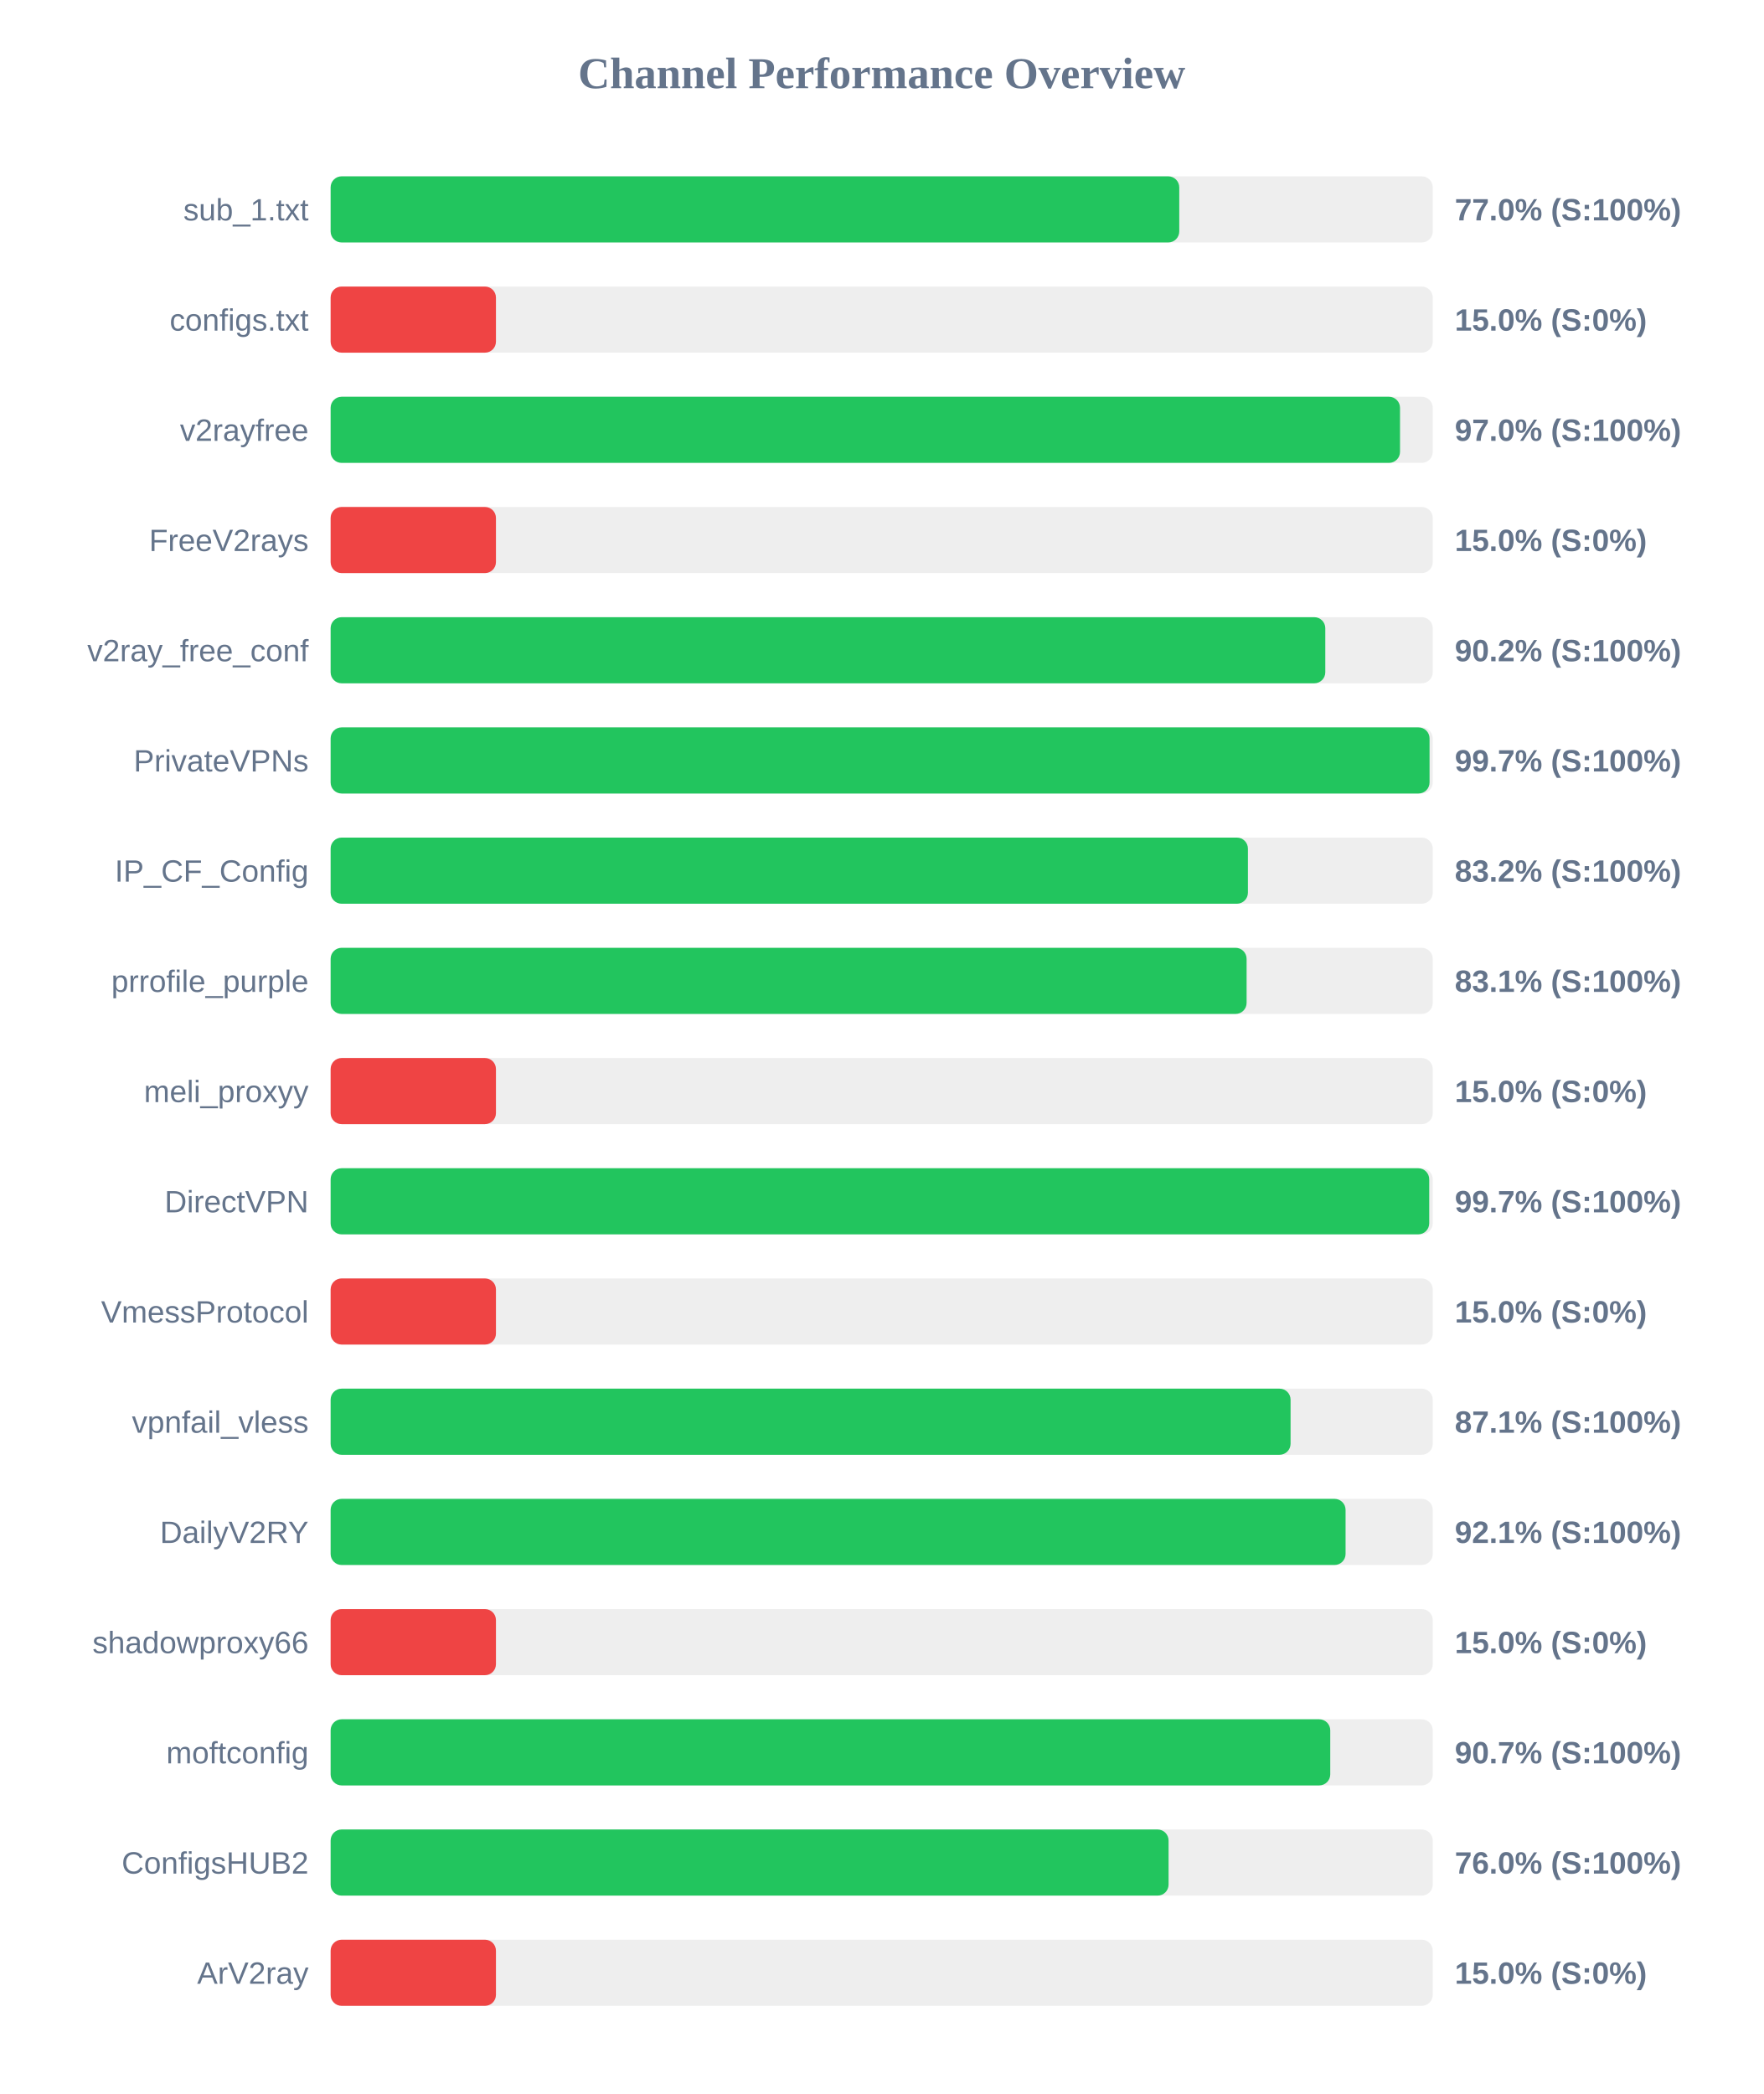
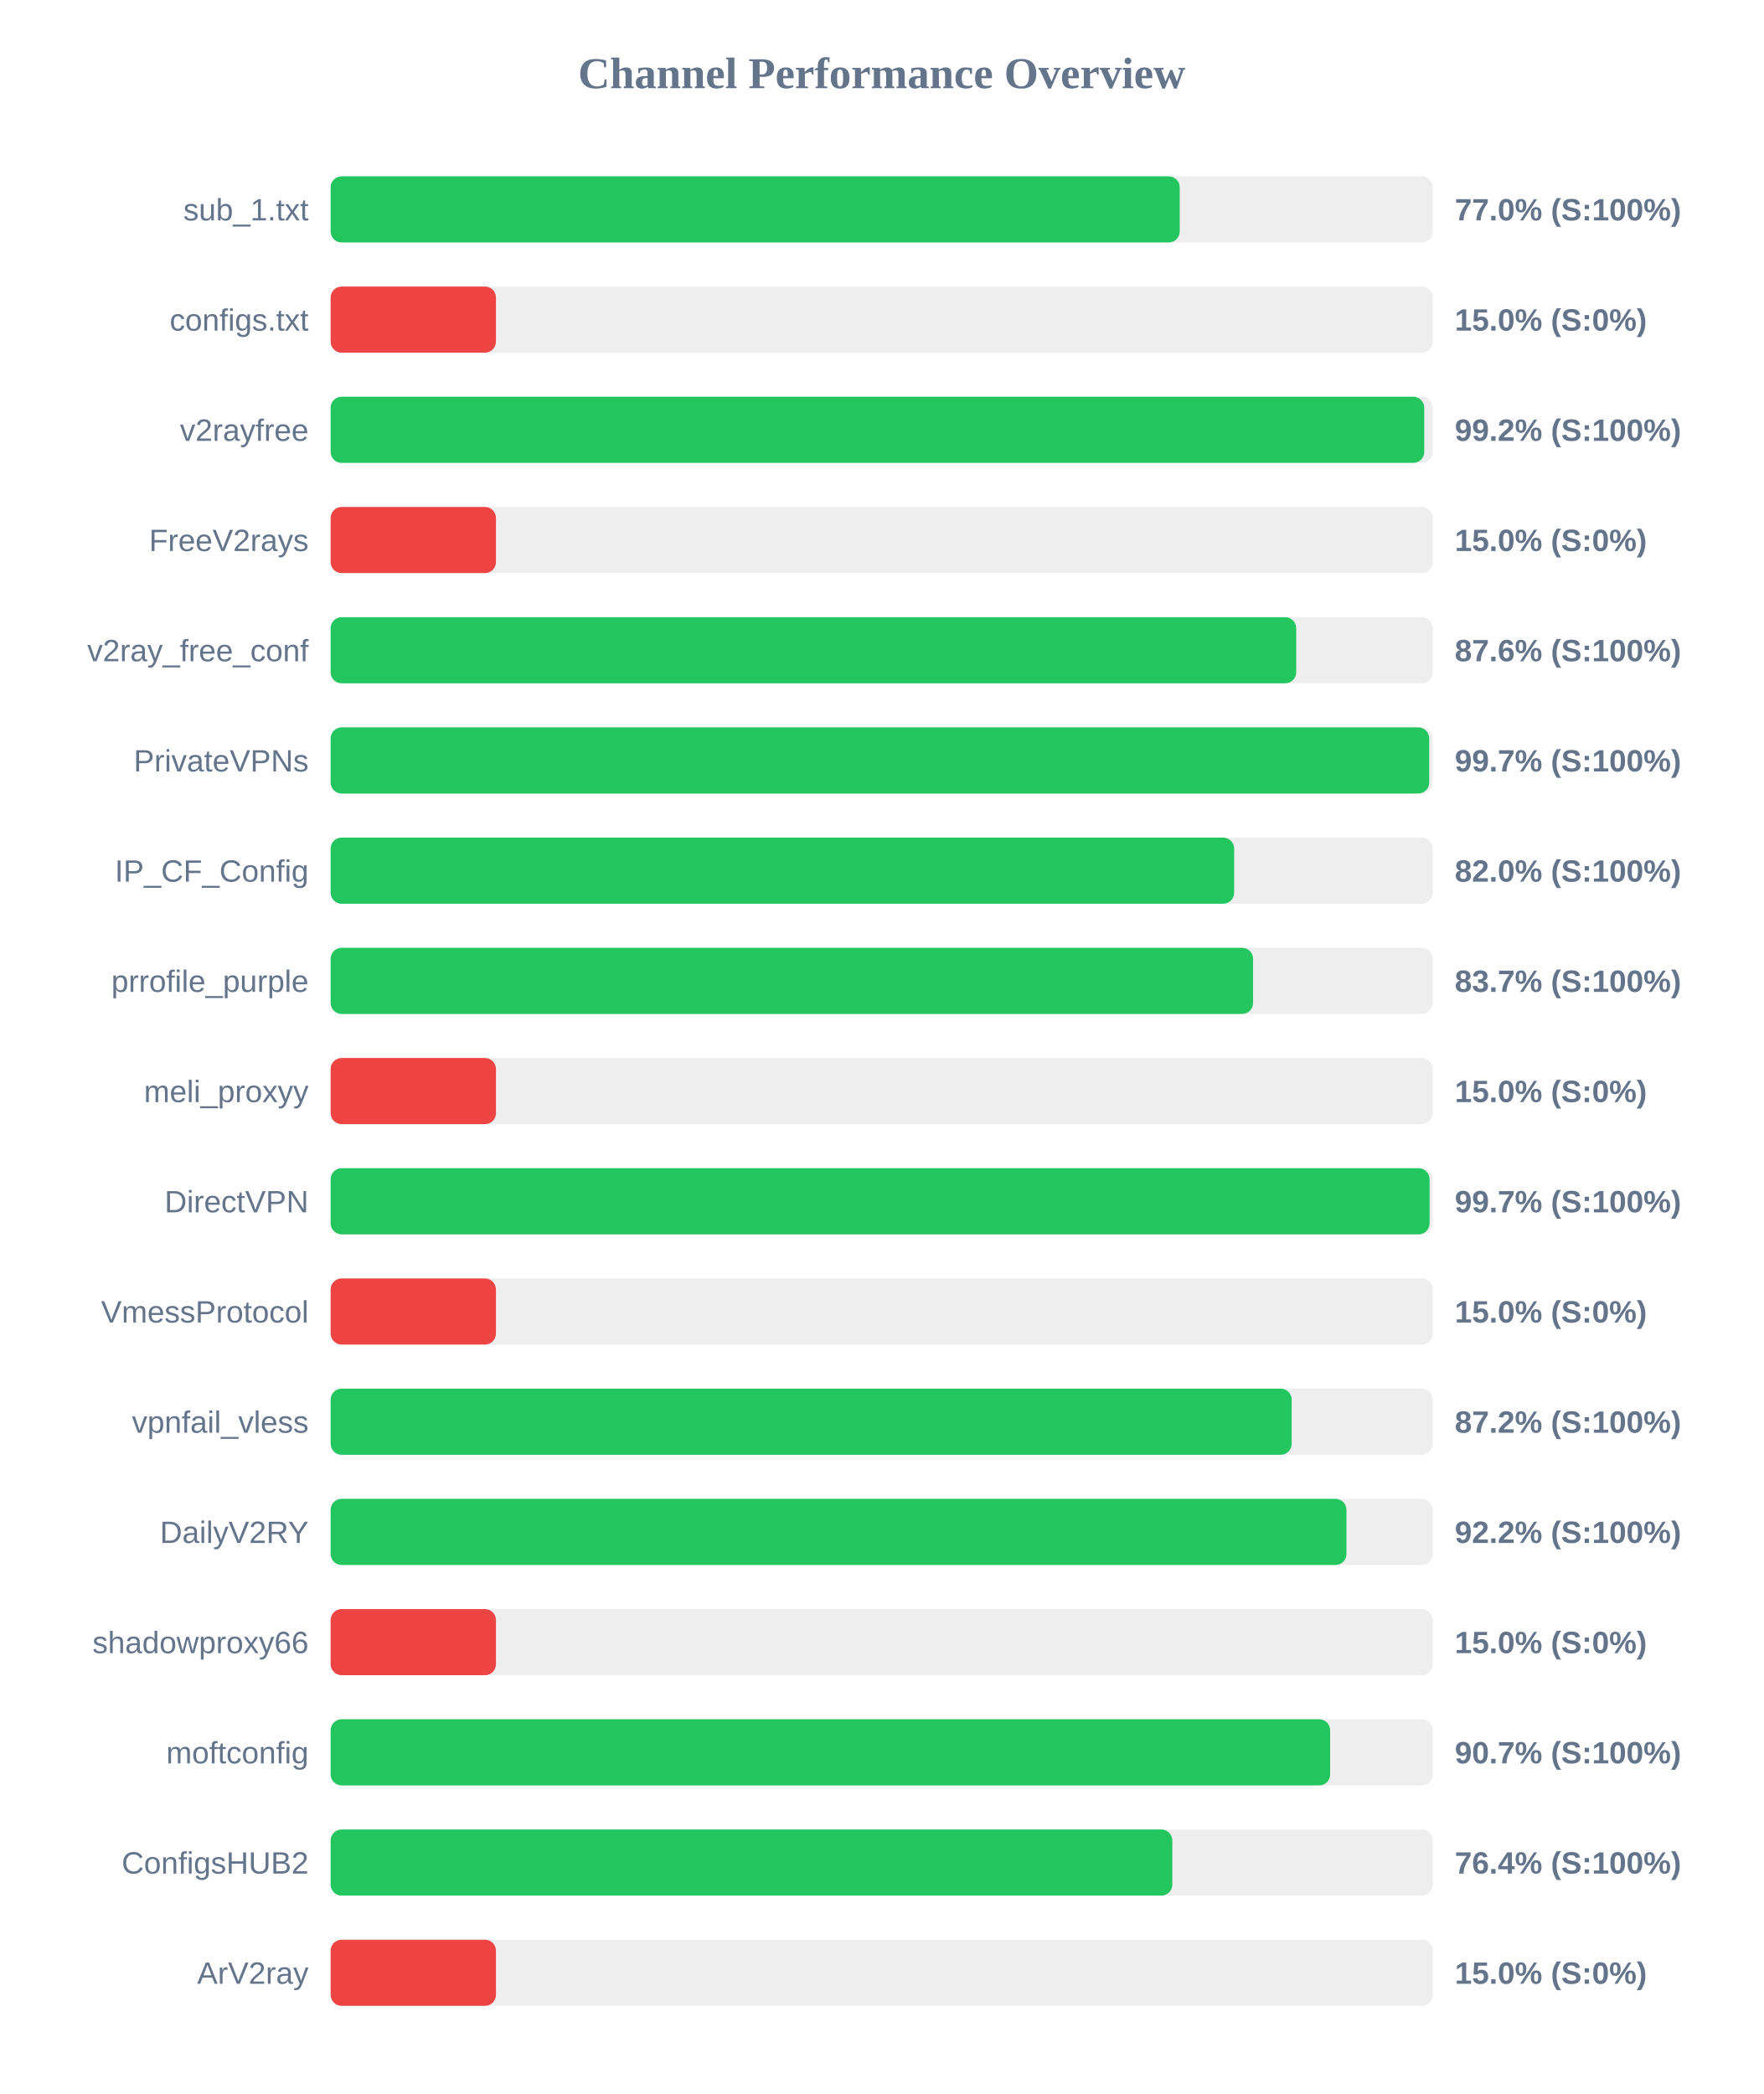
<svg xmlns="http://www.w3.org/2000/svg" width="800" height="950" version="1.1">
  <style>
        .row { font: 14px Arial; fill: #64748b; }
        .score { font: bold 14px Arial; fill: #64748b; }
    </style>
  <text x="400" y="40" text-anchor="middle" font-size="20px" font-weight="bold" fill="#64748b">Channel Performance Overview</text>
  <rect x="150" y="80" width="500" height="30" fill="#eee" rx="5" />
-   <rect x="150" y="80" width="385.0" height="30" fill="#22c55e" rx="5" />
+   <rect x="150" y="80" width="385.2" height="30" fill="#22c55e" rx="5" />
  <text x="140" y="100" text-anchor="end" class="row">sub_1.txt</text>
  <text x="660" y="100" text-anchor="start" class="score">77.0% (S:100%)</text>
  <rect x="150" y="130" width="500" height="30" fill="#eee" rx="5" />
  <rect x="150" y="130" width="75.0" height="30" fill="#ef4444" rx="5" />
  <text x="140" y="150" text-anchor="end" class="row">configs.txt</text>
  <text x="660" y="150" text-anchor="start" class="score">15.0% (S:0%)</text>
  <rect x="150" y="180" width="500" height="30" fill="#eee" rx="5" />
-   <rect x="150" y="180" width="485.15" height="30" fill="#22c55e" rx="5" />
+   <rect x="150" y="180" width="496.15" height="30" fill="#22c55e" rx="5" />
  <text x="140" y="200" text-anchor="end" class="row">v2rayfree</text>
-   <text x="660" y="200" text-anchor="start" class="score">97.0% (S:100%)</text>
+   <text x="660" y="200" text-anchor="start" class="score">99.2% (S:100%)</text>
  <rect x="150" y="230" width="500" height="30" fill="#eee" rx="5" />
  <rect x="150" y="230" width="75.0" height="30" fill="#ef4444" rx="5" />
  <text x="140" y="250" text-anchor="end" class="row">FreeV2rays</text>
  <text x="660" y="250" text-anchor="start" class="score">15.0% (S:0%)</text>
  <rect x="150" y="280" width="500" height="30" fill="#eee" rx="5" />
-   <rect x="150" y="280" width="451.25" height="30" fill="#22c55e" rx="5" />
+   <rect x="150" y="280" width="438.05" height="30" fill="#22c55e" rx="5" />
  <text x="140" y="300" text-anchor="end" class="row">v2ray_free_conf</text>
-   <text x="660" y="300" text-anchor="start" class="score">90.2% (S:100%)</text>
+   <text x="660" y="300" text-anchor="start" class="score">87.6% (S:100%)</text>
  <rect x="150" y="330" width="500" height="30" fill="#eee" rx="5" />
-   <rect x="150" y="330" width="498.55" height="30" fill="#22c55e" rx="5" />
+   <rect x="150" y="330" width="498.4" height="30" fill="#22c55e" rx="5" />
  <text x="140" y="350" text-anchor="end" class="row">PrivateVPNs</text>
  <text x="660" y="350" text-anchor="start" class="score">99.7% (S:100%)</text>
  <rect x="150" y="380" width="500" height="30" fill="#eee" rx="5" />
-   <rect x="150" y="380" width="416.15" height="30" fill="#22c55e" rx="5" />
+   <rect x="150" y="380" width="409.9" height="30" fill="#22c55e" rx="5" />
  <text x="140" y="400" text-anchor="end" class="row">IP_CF_Config</text>
-   <text x="660" y="400" text-anchor="start" class="score">83.2% (S:100%)</text>
+   <text x="660" y="400" text-anchor="start" class="score">82.0% (S:100%)</text>
  <rect x="150" y="430" width="500" height="30" fill="#eee" rx="5" />
-   <rect x="150" y="430" width="415.55" height="30" fill="#22c55e" rx="5" />
+   <rect x="150" y="430" width="418.5" height="30" fill="#22c55e" rx="5" />
  <text x="140" y="450" text-anchor="end" class="row">prrofile_purple</text>
-   <text x="660" y="450" text-anchor="start" class="score">83.1% (S:100%)</text>
+   <text x="660" y="450" text-anchor="start" class="score">83.7% (S:100%)</text>
  <rect x="150" y="480" width="500" height="30" fill="#eee" rx="5" />
  <rect x="150" y="480" width="75.0" height="30" fill="#ef4444" rx="5" />
  <text x="140" y="500" text-anchor="end" class="row">meli_proxyy</text>
  <text x="660" y="500" text-anchor="start" class="score">15.0% (S:0%)</text>
  <rect x="150" y="530" width="500" height="30" fill="#eee" rx="5" />
-   <rect x="150" y="530" width="498.4" height="30" fill="#22c55e" rx="5" />
+   <rect x="150" y="530" width="498.55" height="30" fill="#22c55e" rx="5" />
  <text x="140" y="550" text-anchor="end" class="row">DirectVPN</text>
  <text x="660" y="550" text-anchor="start" class="score">99.7% (S:100%)</text>
  <rect x="150" y="580" width="500" height="30" fill="#eee" rx="5" />
  <rect x="150" y="580" width="75.0" height="30" fill="#ef4444" rx="5" />
  <text x="140" y="600" text-anchor="end" class="row">VmessProtocol</text>
  <text x="660" y="600" text-anchor="start" class="score">15.0% (S:0%)</text>
  <rect x="150" y="630" width="500" height="30" fill="#eee" rx="5" />
-   <rect x="150" y="630" width="435.5" height="30" fill="#22c55e" rx="5" />
+   <rect x="150" y="630" width="436.0" height="30" fill="#22c55e" rx="5" />
  <text x="140" y="650" text-anchor="end" class="row">vpnfail_vless</text>
-   <text x="660" y="650" text-anchor="start" class="score">87.1% (S:100%)</text>
+   <text x="660" y="650" text-anchor="start" class="score">87.2% (S:100%)</text>
  <rect x="150" y="680" width="500" height="30" fill="#eee" rx="5" />
-   <rect x="150" y="680" width="460.45" height="30" fill="#22c55e" rx="5" />
+   <rect x="150" y="680" width="460.85" height="30" fill="#22c55e" rx="5" />
  <text x="140" y="700" text-anchor="end" class="row">DailyV2RY</text>
-   <text x="660" y="700" text-anchor="start" class="score">92.1% (S:100%)</text>
+   <text x="660" y="700" text-anchor="start" class="score">92.2% (S:100%)</text>
  <rect x="150" y="730" width="500" height="30" fill="#eee" rx="5" />
  <rect x="150" y="730" width="75.0" height="30" fill="#ef4444" rx="5" />
  <text x="140" y="750" text-anchor="end" class="row">shadowproxy66</text>
  <text x="660" y="750" text-anchor="start" class="score">15.0% (S:0%)</text>
  <rect x="150" y="780" width="500" height="30" fill="#eee" rx="5" />
-   <rect x="150" y="780" width="453.5" height="30" fill="#22c55e" rx="5" />
+   <rect x="150" y="780" width="453.45" height="30" fill="#22c55e" rx="5" />
  <text x="140" y="800" text-anchor="end" class="row">moftconfig</text>
  <text x="660" y="800" text-anchor="start" class="score">90.7% (S:100%)</text>
  <rect x="150" y="830" width="500" height="30" fill="#eee" rx="5" />
-   <rect x="150" y="830" width="380.15" height="30" fill="#22c55e" rx="5" />
+   <rect x="150" y="830" width="381.85" height="30" fill="#22c55e" rx="5" />
  <text x="140" y="850" text-anchor="end" class="row">ConfigsHUB2</text>
-   <text x="660" y="850" text-anchor="start" class="score">76.0% (S:100%)</text>
+   <text x="660" y="850" text-anchor="start" class="score">76.4% (S:100%)</text>
  <rect x="150" y="880" width="500" height="30" fill="#eee" rx="5" />
  <rect x="150" y="880" width="75.0" height="30" fill="#ef4444" rx="5" />
  <text x="140" y="900" text-anchor="end" class="row">ArV2ray</text>
  <text x="660" y="900" text-anchor="start" class="score">15.0% (S:0%)</text>
</svg>
